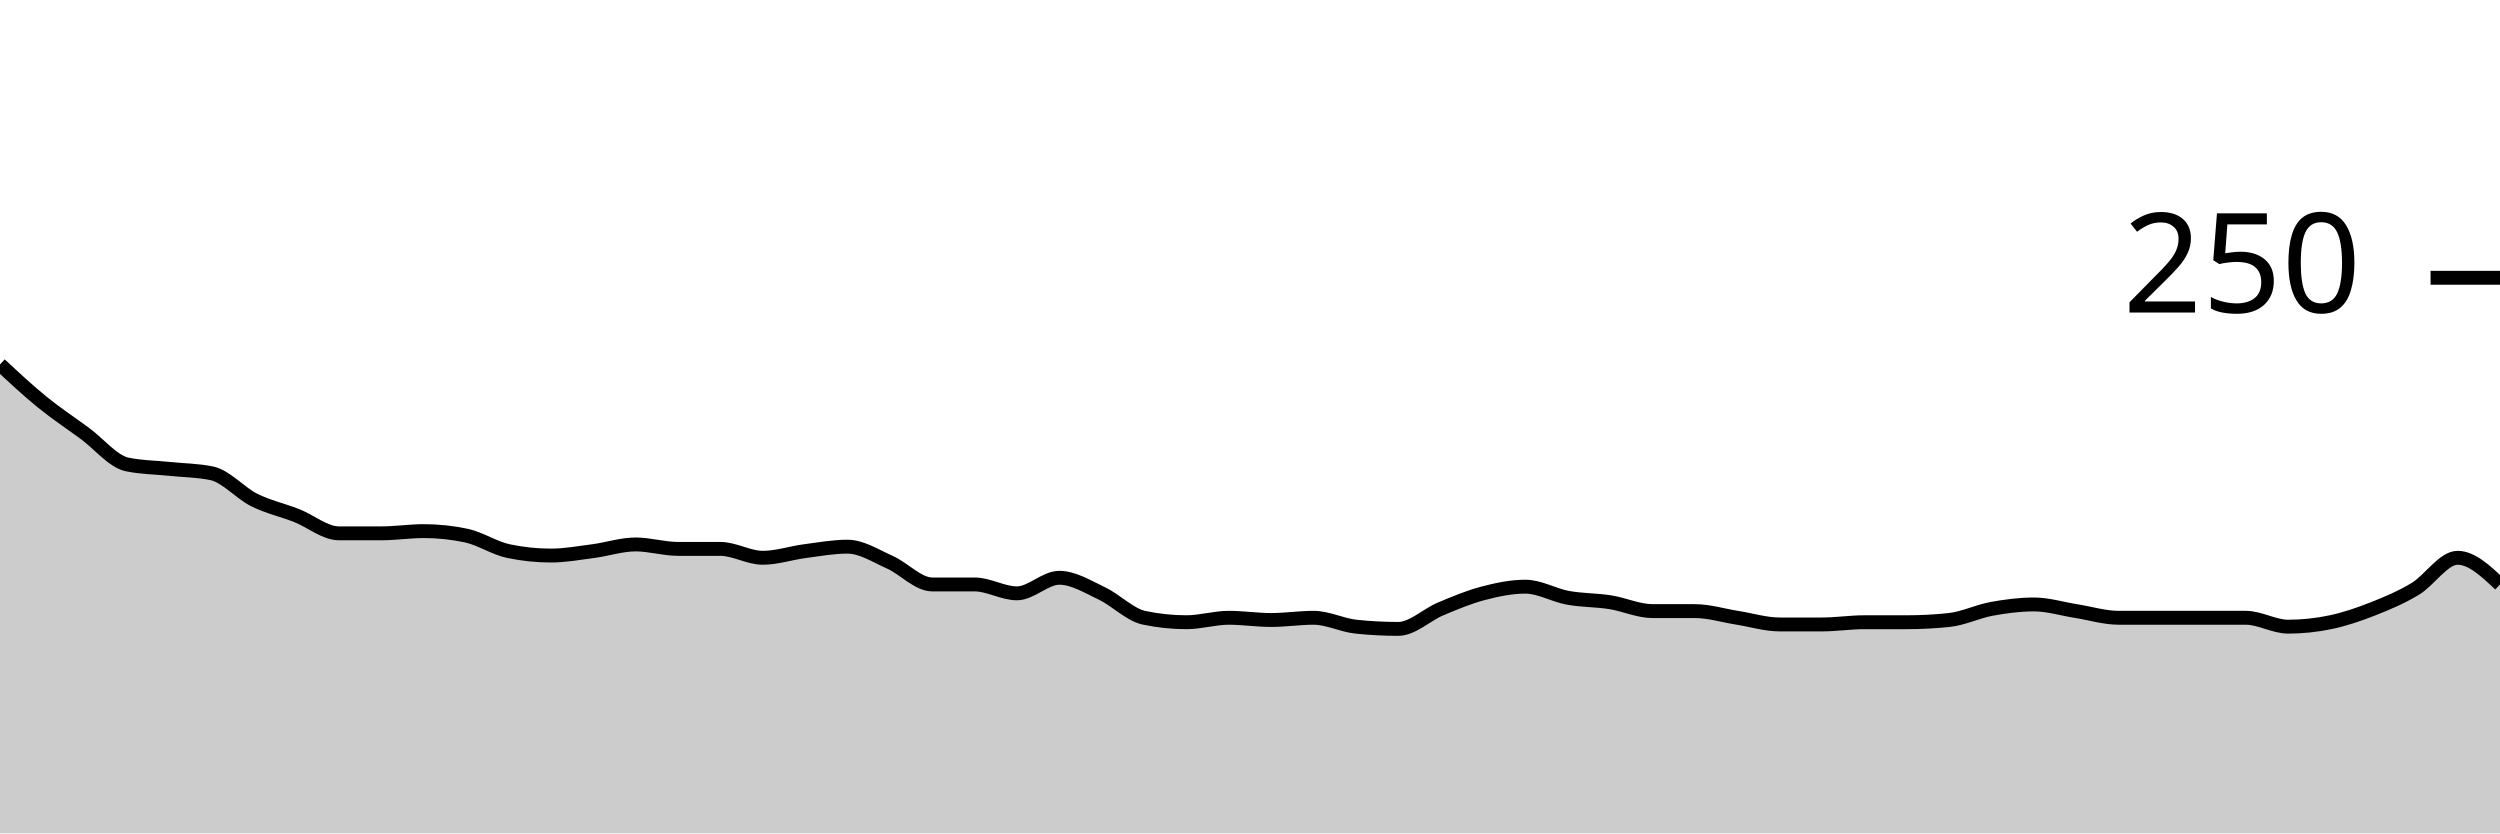
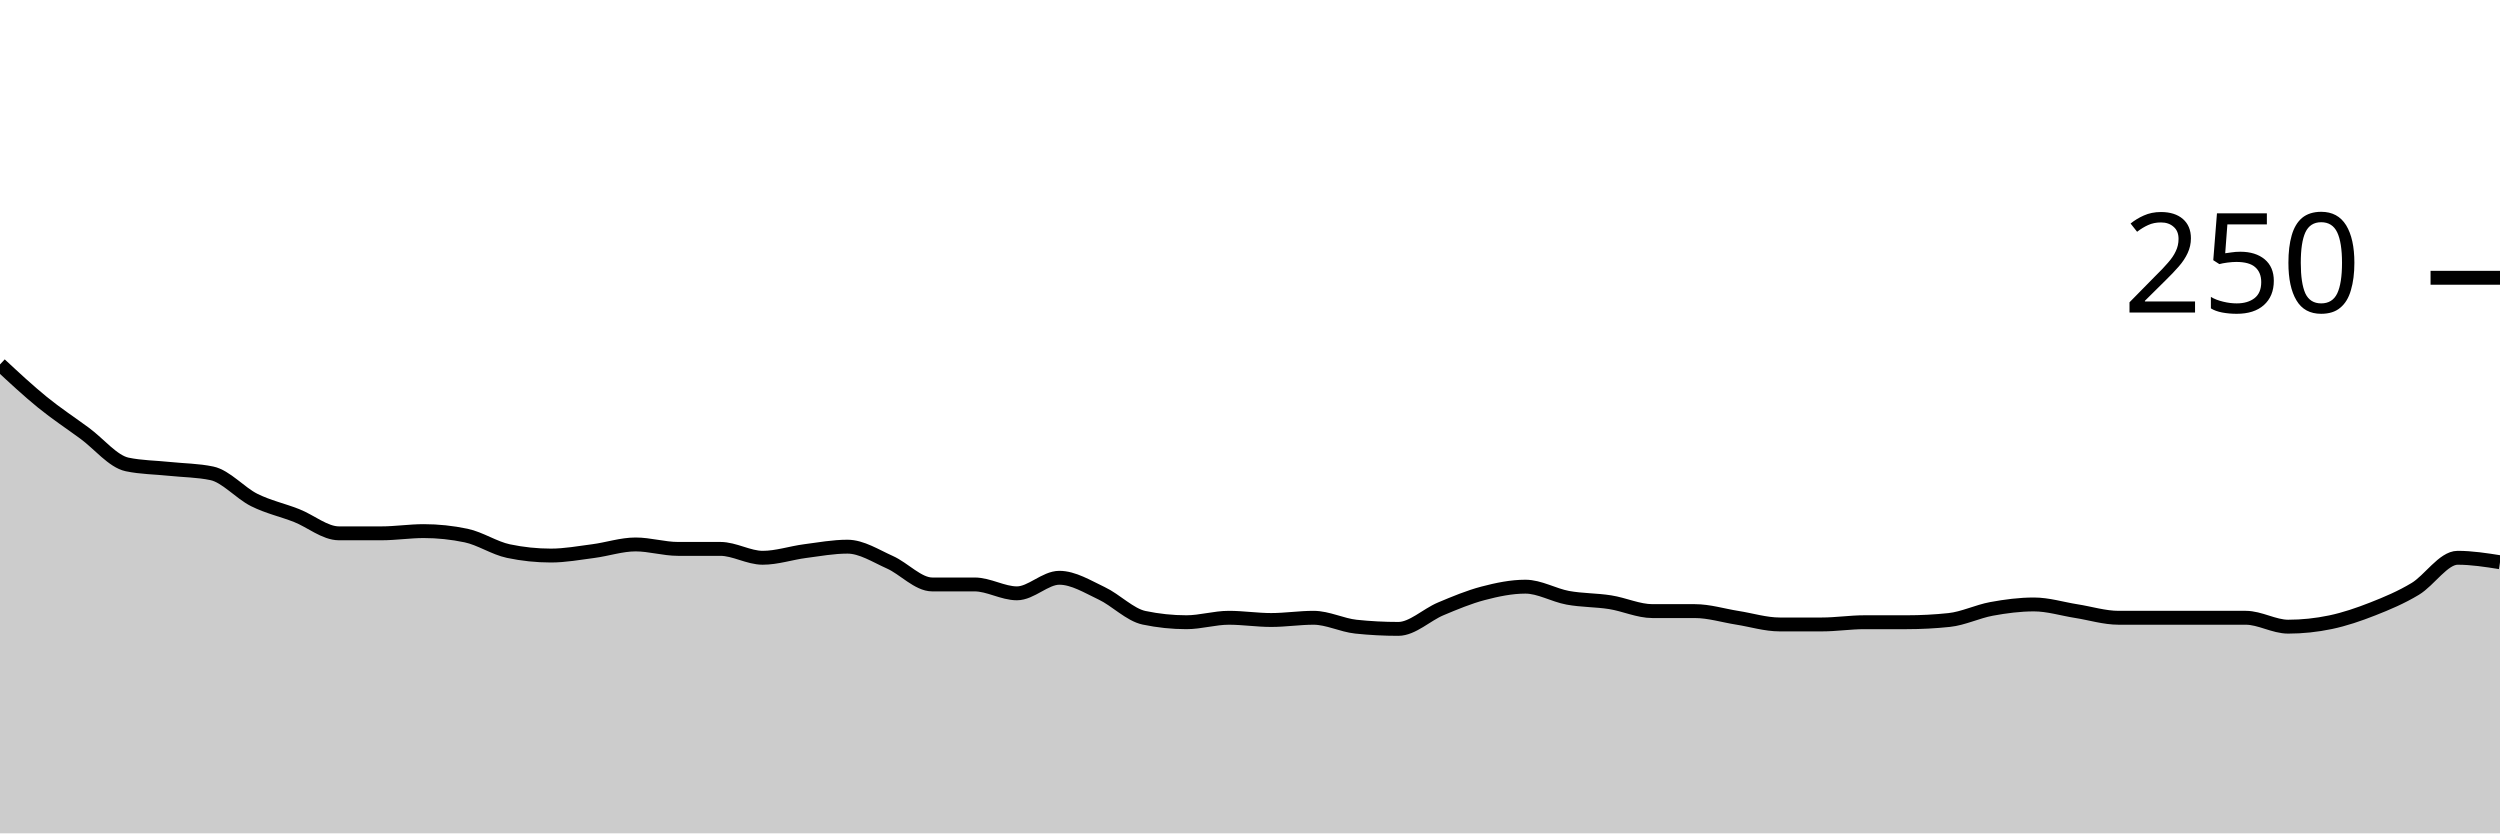
<svg xmlns="http://www.w3.org/2000/svg" viewBox="0 0 180 60">
  <g transform="translate(0,20)">
-     <path class="area" fill="rgba(0, 0, 0, 0.2)" d="M0,6.24C1.017,7.187,2.034,8.133,3.051,8.96C4.068,9.787,5.085,10.453,6.102,11.2C7.119,11.947,8.136,13.227,9.153,13.44C10.169,13.653,11.186,13.653,12.203,13.76C13.22,13.867,14.237,13.867,15.254,14.08C16.271,14.293,17.288,15.493,18.305,16C19.322,16.507,20.339,16.72,21.356,17.12C22.373,17.52,23.39,18.4,24.407,18.4C25.424,18.4,26.441,18.4,27.458,18.4C28.475,18.4,29.492,18.24,30.508,18.24C31.525,18.24,32.542,18.347,33.559,18.56C34.576,18.773,35.593,19.467,36.61,19.68C37.627,19.893,38.644,20,39.661,20C40.678,20,41.695,19.813,42.712,19.68C43.729,19.547,44.746,19.2,45.763,19.2C46.78,19.2,47.797,19.52,48.814,19.52C49.831,19.52,50.847,19.52,51.864,19.52C52.881,19.52,53.898,20.16,54.915,20.16C55.932,20.16,56.949,19.813,57.966,19.68C58.983,19.547,60,19.36,61.017,19.36C62.034,19.36,63.051,20.027,64.068,20.48C65.085,20.933,66.102,22.08,67.119,22.08C68.136,22.08,69.153,22.08,70.169,22.08C71.186,22.08,72.203,22.72,73.22,22.72C74.237,22.72,75.254,21.6,76.271,21.6C77.288,21.6,78.305,22.24,79.322,22.72C80.339,23.2,81.356,24.267,82.373,24.48C83.39,24.693,84.407,24.8,85.424,24.8C86.441,24.8,87.458,24.48,88.475,24.48C89.492,24.48,90.508,24.64,91.525,24.64C92.542,24.64,93.559,24.48,94.576,24.48C95.593,24.48,96.61,25.013,97.627,25.12C98.644,25.227,99.661,25.28,100.678,25.28C101.695,25.28,102.712,24.267,103.729,23.84C104.746,23.413,105.763,22.987,106.78,22.72C107.797,22.453,108.814,22.24,109.831,22.24C110.847,22.24,111.864,22.853,112.881,23.04C113.898,23.227,114.915,23.2,115.932,23.36C116.949,23.52,117.966,24,118.983,24C120,24,121.017,24,122.034,24C123.051,24,124.068,24.32,125.085,24.48C126.102,24.64,127.119,24.96,128.136,24.96C129.153,24.96,130.169,24.96,131.186,24.96C132.203,24.96,133.22,24.8,134.237,24.8C135.254,24.8,136.271,24.8,137.288,24.8C138.305,24.8,139.322,24.747,140.339,24.64C141.356,24.533,142.373,24.027,143.39,23.84C144.407,23.653,145.424,23.52,146.441,23.52C147.458,23.52,148.475,23.84,149.492,24C150.508,24.16,151.525,24.48,152.542,24.48C153.559,24.48,154.576,24.48,155.593,24.48C156.61,24.48,157.627,24.48,158.644,24.48C159.661,24.48,160.678,24.48,161.695,24.48C162.712,24.48,163.729,25.12,164.746,25.12C165.763,25.12,166.78,25.013,167.797,24.8C168.814,24.587,169.831,24.24,170.847,23.84C171.864,23.44,172.881,23.013,173.898,22.4C174.915,21.787,175.932,20.16,176.949,20.16C177.966,20.16,178.983,21.12,180,22.08L180,40C178.983,40,177.966,40,176.949,40C175.932,40,174.915,40,173.898,40C172.881,40,171.864,40,170.847,40C169.831,40,168.814,40,167.797,40C166.78,40,165.763,40,164.746,40C163.729,40,162.712,40,161.695,40C160.678,40,159.661,40,158.644,40C157.627,40,156.61,40,155.593,40C154.576,40,153.559,40,152.542,40C151.525,40,150.508,40,149.492,40C148.475,40,147.458,40,146.441,40C145.424,40,144.407,40,143.39,40C142.373,40,141.356,40,140.339,40C139.322,40,138.305,40,137.288,40C136.271,40,135.254,40,134.237,40C133.22,40,132.203,40,131.186,40C130.169,40,129.153,40,128.136,40C127.119,40,126.102,40,125.085,40C124.068,40,123.051,40,122.034,40C121.017,40,120,40,118.983,40C117.966,40,116.949,40,115.932,40C114.915,40,113.898,40,112.881,40C111.864,40,110.847,40,109.831,40C108.814,40,107.797,40,106.78,40C105.763,40,104.746,40,103.729,40C102.712,40,101.695,40,100.678,40C99.661,40,98.644,40,97.627,40C96.61,40,95.593,40,94.576,40C93.559,40,92.542,40,91.525,40C90.508,40,89.492,40,88.475,40C87.458,40,86.441,40,85.424,40C84.407,40,83.39,40,82.373,40C81.356,40,80.339,40,79.322,40C78.305,40,77.288,40,76.271,40C75.254,40,74.237,40,73.22,40C72.203,40,71.186,40,70.169,40C69.153,40,68.136,40,67.119,40C66.102,40,65.085,40,64.068,40C63.051,40,62.034,40,61.017,40C60,40,58.983,40,57.966,40C56.949,40,55.932,40,54.915,40C53.898,40,52.881,40,51.864,40C50.847,40,49.831,40,48.814,40C47.797,40,46.78,40,45.763,40C44.746,40,43.729,40,42.712,40C41.695,40,40.678,40,39.661,40C38.644,40,37.627,40,36.61,40C35.593,40,34.576,40,33.559,40C32.542,40,31.525,40,30.508,40C29.492,40,28.475,40,27.458,40C26.441,40,25.424,40,24.407,40C23.39,40,22.373,40,21.356,40C20.339,40,19.322,40,18.305,40C17.288,40,16.271,40,15.254,40C14.237,40,13.22,40,12.203,40C11.186,40,10.169,40,9.153,40C8.136,40,7.119,40,6.102,40C5.085,40,4.068,40,3.051,40C2.034,40,1.017,40,0,40Z" />
-     <path class="line" stroke="black" fill="none" d="M0,6.24C1.017,7.187,2.034,8.133,3.051,8.96C4.068,9.787,5.085,10.453,6.102,11.2C7.119,11.947,8.136,13.227,9.153,13.44C10.169,13.653,11.186,13.653,12.203,13.76C13.22,13.867,14.237,13.867,15.254,14.08C16.271,14.293,17.288,15.493,18.305,16C19.322,16.507,20.339,16.72,21.356,17.12C22.373,17.52,23.39,18.4,24.407,18.4C25.424,18.4,26.441,18.4,27.458,18.4C28.475,18.4,29.492,18.24,30.508,18.24C31.525,18.24,32.542,18.347,33.559,18.56C34.576,18.773,35.593,19.467,36.61,19.68C37.627,19.893,38.644,20,39.661,20C40.678,20,41.695,19.813,42.712,19.68C43.729,19.547,44.746,19.2,45.763,19.2C46.78,19.2,47.797,19.52,48.814,19.52C49.831,19.52,50.847,19.52,51.864,19.52C52.881,19.52,53.898,20.16,54.915,20.16C55.932,20.16,56.949,19.813,57.966,19.68C58.983,19.547,60,19.36,61.017,19.36C62.034,19.36,63.051,20.027,64.068,20.48C65.085,20.933,66.102,22.08,67.119,22.08C68.136,22.08,69.153,22.08,70.169,22.08C71.186,22.08,72.203,22.72,73.22,22.72C74.237,22.72,75.254,21.6,76.271,21.6C77.288,21.6,78.305,22.24,79.322,22.72C80.339,23.2,81.356,24.267,82.373,24.48C83.39,24.693,84.407,24.8,85.424,24.8C86.441,24.8,87.458,24.48,88.475,24.48C89.492,24.48,90.508,24.64,91.525,24.64C92.542,24.64,93.559,24.48,94.576,24.48C95.593,24.48,96.61,25.013,97.627,25.12C98.644,25.227,99.661,25.28,100.678,25.28C101.695,25.28,102.712,24.267,103.729,23.84C104.746,23.413,105.763,22.987,106.78,22.72C107.797,22.453,108.814,22.24,109.831,22.24C110.847,22.24,111.864,22.853,112.881,23.04C113.898,23.227,114.915,23.2,115.932,23.36C116.949,23.52,117.966,24,118.983,24C120,24,121.017,24,122.034,24C123.051,24,124.068,24.32,125.085,24.48C126.102,24.64,127.119,24.96,128.136,24.96C129.153,24.96,130.169,24.96,131.186,24.96C132.203,24.96,133.22,24.8,134.237,24.8C135.254,24.8,136.271,24.8,137.288,24.8C138.305,24.8,139.322,24.747,140.339,24.64C141.356,24.533,142.373,24.027,143.39,23.84C144.407,23.653,145.424,23.52,146.441,23.52C147.458,23.52,148.475,23.84,149.492,24C150.508,24.16,151.525,24.48,152.542,24.48C153.559,24.48,154.576,24.48,155.593,24.48C156.61,24.48,157.627,24.48,158.644,24.48C159.661,24.48,160.678,24.48,161.695,24.48C162.712,24.48,163.729,25.12,164.746,25.12C165.763,25.12,166.78,25.013,167.797,24.8C168.814,24.587,169.831,24.24,170.847,23.84C171.864,23.44,172.881,23.013,173.898,22.4C174.915,21.787,175.932,20.16,176.949,20.16C177.966,20.16,178.983,21.12,180,22.08" />
+     <path class="area" fill="rgba(0, 0, 0, 0.2)" d="M0,6.24C1.017,7.187,2.034,8.133,3.051,8.96C4.068,9.787,5.085,10.453,6.102,11.2C7.119,11.947,8.136,13.227,9.153,13.44C10.169,13.653,11.186,13.653,12.203,13.76C13.22,13.867,14.237,13.867,15.254,14.08C16.271,14.293,17.288,15.493,18.305,16C19.322,16.507,20.339,16.72,21.356,17.12C22.373,17.52,23.39,18.4,24.407,18.4C25.424,18.4,26.441,18.4,27.458,18.4C28.475,18.4,29.492,18.24,30.508,18.24C31.525,18.24,32.542,18.347,33.559,18.56C34.576,18.773,35.593,19.467,36.61,19.68C37.627,19.893,38.644,20,39.661,20C40.678,20,41.695,19.813,42.712,19.68C43.729,19.547,44.746,19.2,45.763,19.2C46.78,19.2,47.797,19.52,48.814,19.52C49.831,19.52,50.847,19.52,51.864,19.52C52.881,19.52,53.898,20.16,54.915,20.16C55.932,20.16,56.949,19.813,57.966,19.68C58.983,19.547,60,19.36,61.017,19.36C62.034,19.36,63.051,20.027,64.068,20.48C65.085,20.933,66.102,22.08,67.119,22.08C68.136,22.08,69.153,22.08,70.169,22.08C71.186,22.08,72.203,22.72,73.22,22.72C74.237,22.72,75.254,21.6,76.271,21.6C77.288,21.6,78.305,22.24,79.322,22.72C80.339,23.2,81.356,24.267,82.373,24.48C83.39,24.693,84.407,24.8,85.424,24.8C86.441,24.8,87.458,24.48,88.475,24.48C89.492,24.48,90.508,24.64,91.525,24.64C92.542,24.64,93.559,24.48,94.576,24.48C95.593,24.48,96.61,25.013,97.627,25.12C98.644,25.227,99.661,25.28,100.678,25.28C101.695,25.28,102.712,24.267,103.729,23.84C104.746,23.413,105.763,22.987,106.78,22.72C107.797,22.453,108.814,22.24,109.831,22.24C110.847,22.24,111.864,22.853,112.881,23.04C113.898,23.227,114.915,23.2,115.932,23.36C116.949,23.52,117.966,24,118.983,24C120,24,121.017,24,122.034,24C123.051,24,124.068,24.32,125.085,24.48C126.102,24.64,127.119,24.96,128.136,24.96C129.153,24.96,130.169,24.96,131.186,24.96C132.203,24.96,133.22,24.8,134.237,24.8C135.254,24.8,136.271,24.8,137.288,24.8C138.305,24.8,139.322,24.747,140.339,24.64C141.356,24.533,142.373,24.027,143.39,23.84C144.407,23.653,145.424,23.52,146.441,23.52C147.458,23.52,148.475,23.84,149.492,24C150.508,24.16,151.525,24.48,152.542,24.48C153.559,24.48,154.576,24.48,155.593,24.48C156.61,24.48,157.627,24.48,158.644,24.48C159.661,24.48,160.678,24.48,161.695,24.48C162.712,24.48,163.729,25.12,164.746,25.12C165.763,25.12,166.78,25.013,167.797,24.8C168.814,24.587,169.831,24.24,170.847,23.84C171.864,23.44,172.881,23.013,173.898,22.4C174.915,21.787,175.932,20.16,176.949,20.16C177.966,20.16,178.983,20.32,180,20.48L180,40C178.983,40,177.966,40,176.949,40C175.932,40,174.915,40,173.898,40C172.881,40,171.864,40,170.847,40C169.831,40,168.814,40,167.797,40C166.78,40,165.763,40,164.746,40C163.729,40,162.712,40,161.695,40C160.678,40,159.661,40,158.644,40C157.627,40,156.61,40,155.593,40C154.576,40,153.559,40,152.542,40C151.525,40,150.508,40,149.492,40C148.475,40,147.458,40,146.441,40C145.424,40,144.407,40,143.39,40C142.373,40,141.356,40,140.339,40C139.322,40,138.305,40,137.288,40C136.271,40,135.254,40,134.237,40C133.22,40,132.203,40,131.186,40C130.169,40,129.153,40,128.136,40C127.119,40,126.102,40,125.085,40C124.068,40,123.051,40,122.034,40C121.017,40,120,40,118.983,40C117.966,40,116.949,40,115.932,40C114.915,40,113.898,40,112.881,40C111.864,40,110.847,40,109.831,40C108.814,40,107.797,40,106.78,40C105.763,40,104.746,40,103.729,40C102.712,40,101.695,40,100.678,40C99.661,40,98.644,40,97.627,40C96.61,40,95.593,40,94.576,40C93.559,40,92.542,40,91.525,40C90.508,40,89.492,40,88.475,40C87.458,40,86.441,40,85.424,40C84.407,40,83.39,40,82.373,40C81.356,40,80.339,40,79.322,40C78.305,40,77.288,40,76.271,40C75.254,40,74.237,40,73.22,40C72.203,40,71.186,40,70.169,40C69.153,40,68.136,40,67.119,40C66.102,40,65.085,40,64.068,40C63.051,40,62.034,40,61.017,40C60,40,58.983,40,57.966,40C56.949,40,55.932,40,54.915,40C53.898,40,52.881,40,51.864,40C50.847,40,49.831,40,48.814,40C47.797,40,46.78,40,45.763,40C44.746,40,43.729,40,42.712,40C41.695,40,40.678,40,39.661,40C38.644,40,37.627,40,36.61,40C35.593,40,34.576,40,33.559,40C32.542,40,31.525,40,30.508,40C29.492,40,28.475,40,27.458,40C26.441,40,25.424,40,24.407,40C23.39,40,22.373,40,21.356,40C20.339,40,19.322,40,18.305,40C17.288,40,16.271,40,15.254,40C14.237,40,13.22,40,12.203,40C11.186,40,10.169,40,9.153,40C8.136,40,7.119,40,6.102,40C5.085,40,4.068,40,3.051,40C2.034,40,1.017,40,0,40Z" />
+     <path class="line" stroke="black" fill="none" d="M0,6.24C1.017,7.187,2.034,8.133,3.051,8.96C4.068,9.787,5.085,10.453,6.102,11.2C7.119,11.947,8.136,13.227,9.153,13.44C10.169,13.653,11.186,13.653,12.203,13.76C13.22,13.867,14.237,13.867,15.254,14.08C16.271,14.293,17.288,15.493,18.305,16C19.322,16.507,20.339,16.72,21.356,17.12C22.373,17.52,23.39,18.4,24.407,18.4C25.424,18.4,26.441,18.4,27.458,18.4C28.475,18.4,29.492,18.24,30.508,18.24C31.525,18.24,32.542,18.347,33.559,18.56C34.576,18.773,35.593,19.467,36.61,19.68C37.627,19.893,38.644,20,39.661,20C40.678,20,41.695,19.813,42.712,19.68C43.729,19.547,44.746,19.2,45.763,19.2C46.78,19.2,47.797,19.52,48.814,19.52C49.831,19.52,50.847,19.52,51.864,19.52C52.881,19.52,53.898,20.16,54.915,20.16C55.932,20.16,56.949,19.813,57.966,19.68C58.983,19.547,60,19.36,61.017,19.36C62.034,19.36,63.051,20.027,64.068,20.48C65.085,20.933,66.102,22.08,67.119,22.08C68.136,22.08,69.153,22.08,70.169,22.08C71.186,22.08,72.203,22.72,73.22,22.72C74.237,22.72,75.254,21.6,76.271,21.6C77.288,21.6,78.305,22.24,79.322,22.72C80.339,23.2,81.356,24.267,82.373,24.48C83.39,24.693,84.407,24.8,85.424,24.8C86.441,24.8,87.458,24.48,88.475,24.48C89.492,24.48,90.508,24.64,91.525,24.64C92.542,24.64,93.559,24.48,94.576,24.48C95.593,24.48,96.61,25.013,97.627,25.12C98.644,25.227,99.661,25.28,100.678,25.28C101.695,25.28,102.712,24.267,103.729,23.84C104.746,23.413,105.763,22.987,106.78,22.72C107.797,22.453,108.814,22.24,109.831,22.24C110.847,22.24,111.864,22.853,112.881,23.04C113.898,23.227,114.915,23.2,115.932,23.36C116.949,23.52,117.966,24,118.983,24C120,24,121.017,24,122.034,24C123.051,24,124.068,24.32,125.085,24.48C126.102,24.64,127.119,24.96,128.136,24.96C129.153,24.96,130.169,24.96,131.186,24.96C132.203,24.96,133.22,24.8,134.237,24.8C135.254,24.8,136.271,24.8,137.288,24.8C138.305,24.8,139.322,24.747,140.339,24.64C141.356,24.533,142.373,24.027,143.39,23.84C144.407,23.653,145.424,23.52,146.441,23.52C147.458,23.52,148.475,23.84,149.492,24C150.508,24.16,151.525,24.48,152.542,24.48C153.559,24.48,154.576,24.48,155.593,24.48C156.61,24.48,157.627,24.48,158.644,24.48C159.661,24.48,160.678,24.48,161.695,24.48C162.712,24.48,163.729,25.12,164.746,25.12C165.763,25.12,166.78,25.013,167.797,24.8C168.814,24.587,169.831,24.24,170.847,23.84C171.864,23.44,172.881,23.013,173.898,22.4C174.915,21.787,175.932,20.16,176.949,20.16C177.966,20.16,178.983,20.32,180,20.48" />
    <path class="axis-ceiling" stroke-width="1" stroke="black" fill="none" d="M175,0L180,0" />
    <text class="axis-ceiling-label" font-family="sans-serif" text-anchor="end" font-size="10px" x="170" y="2.5">250</text>
  </g>
</svg>
